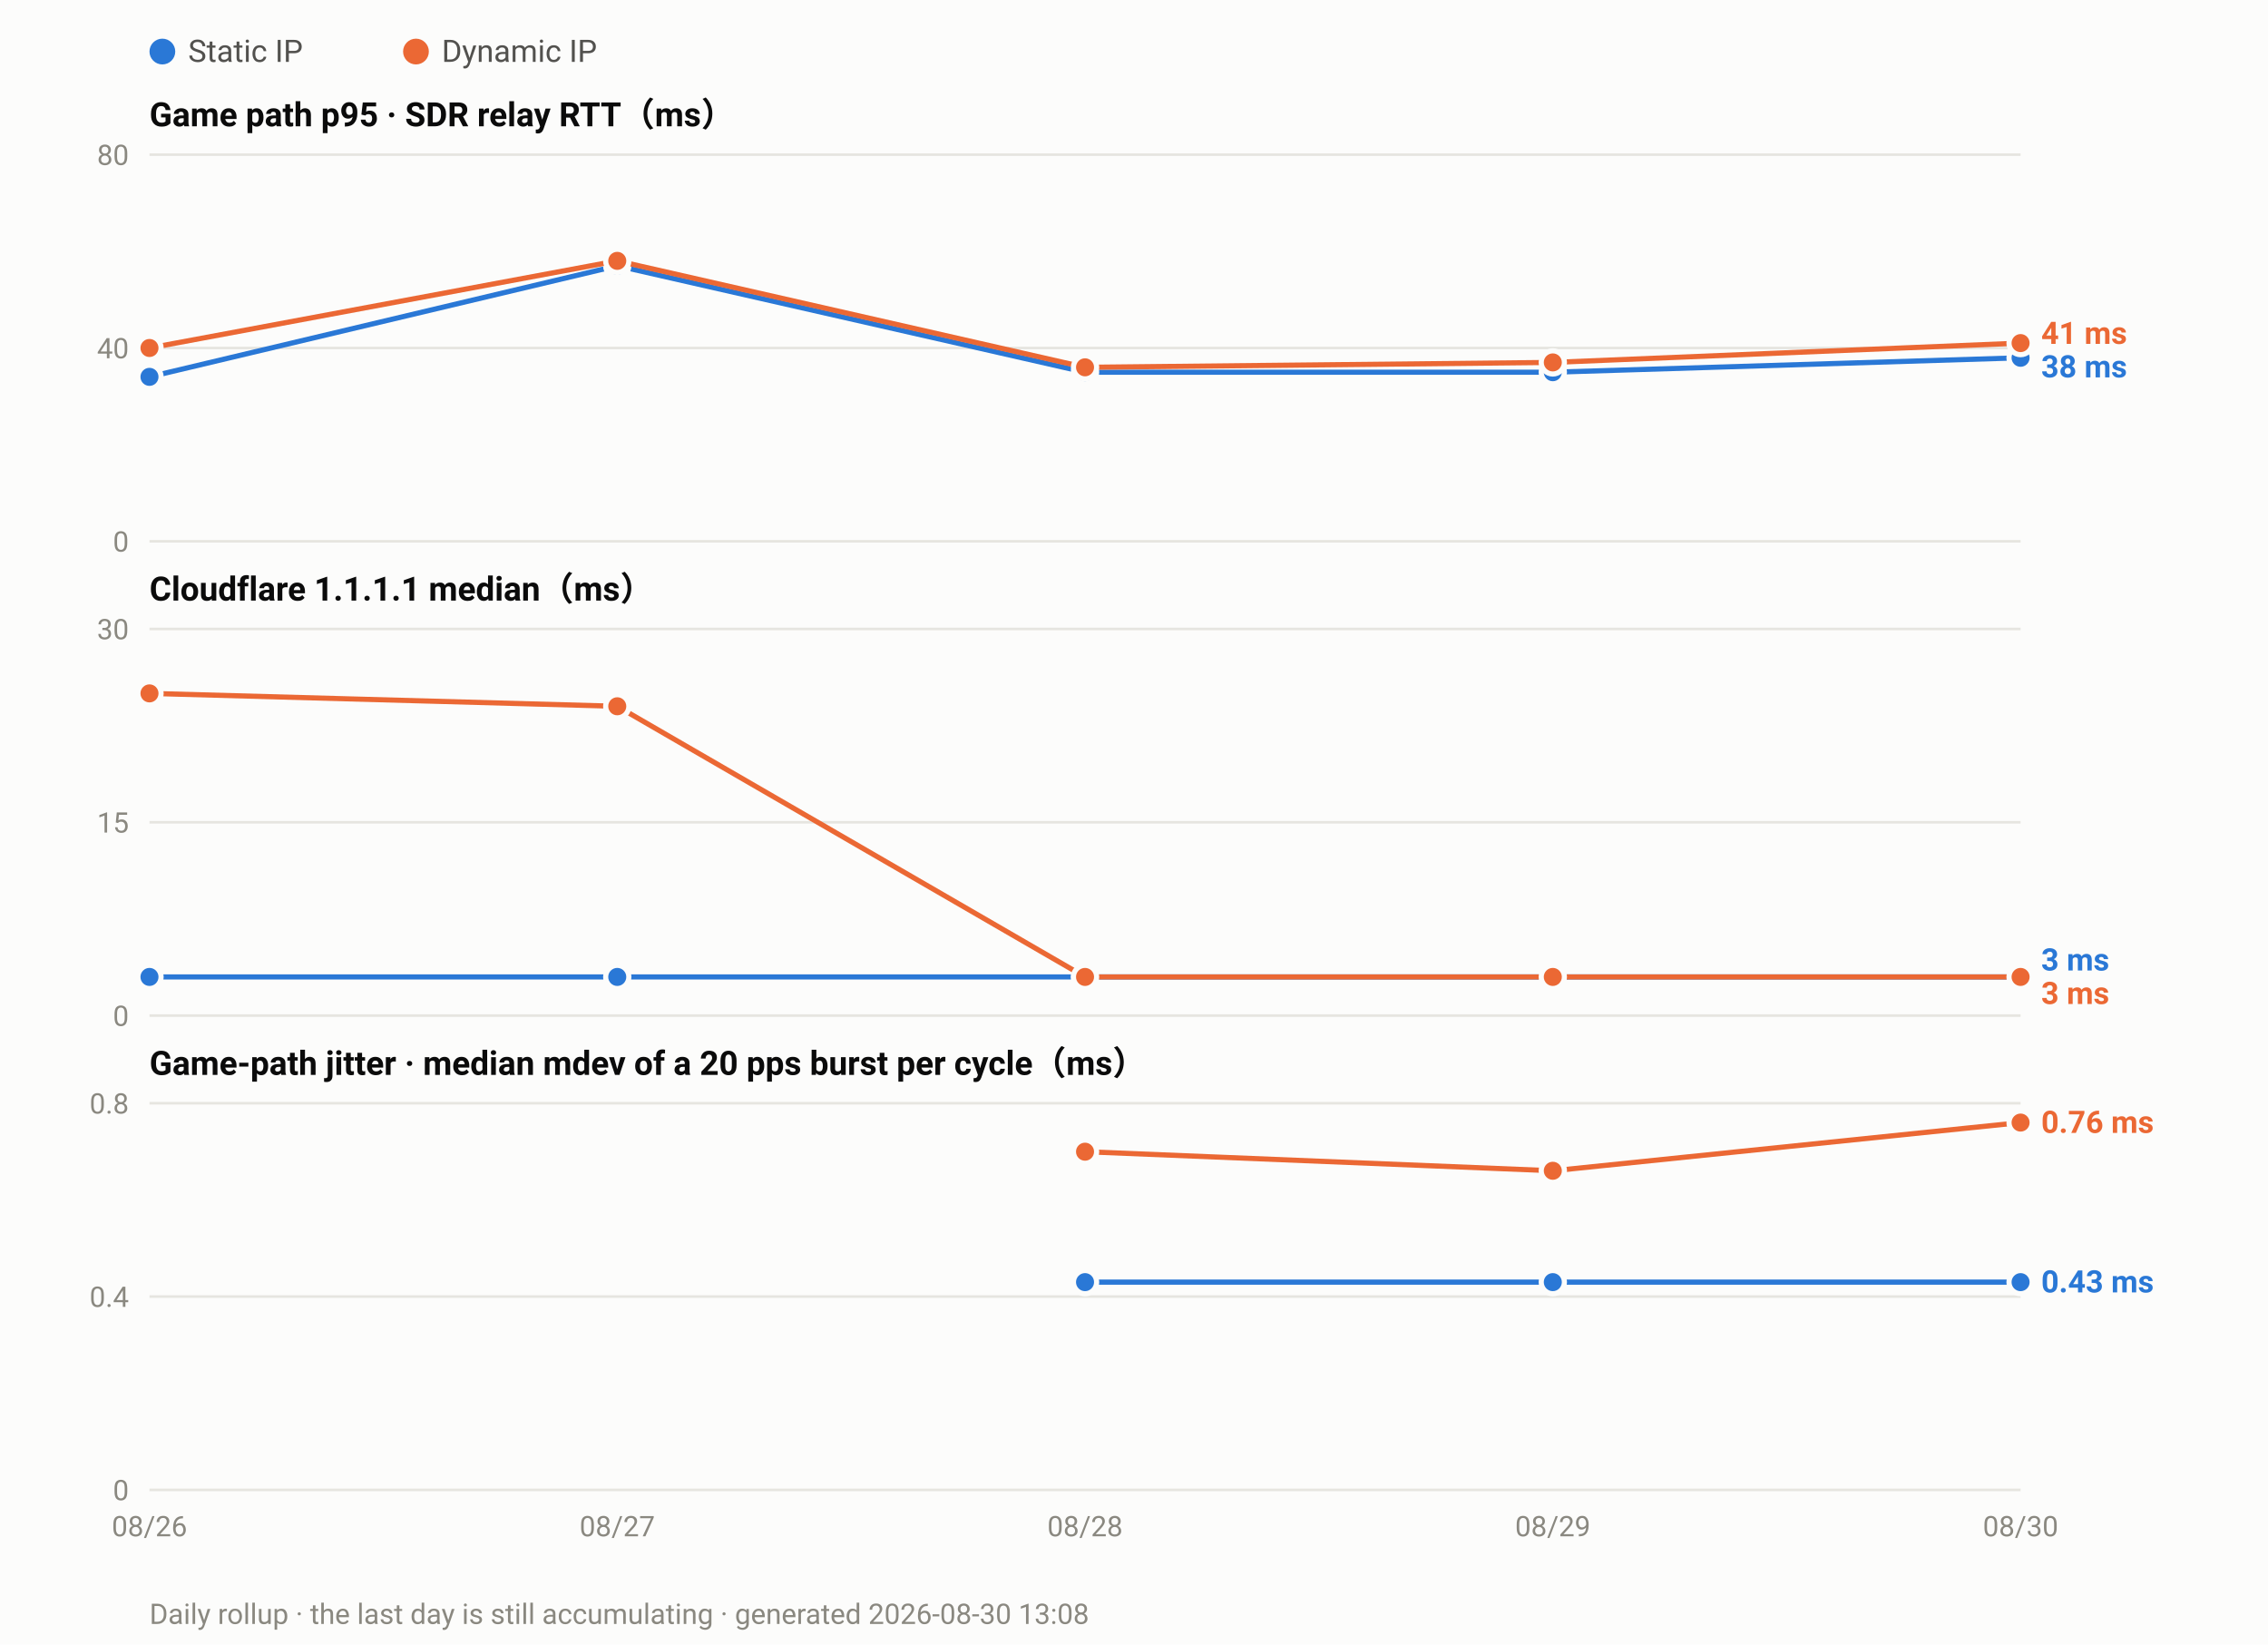
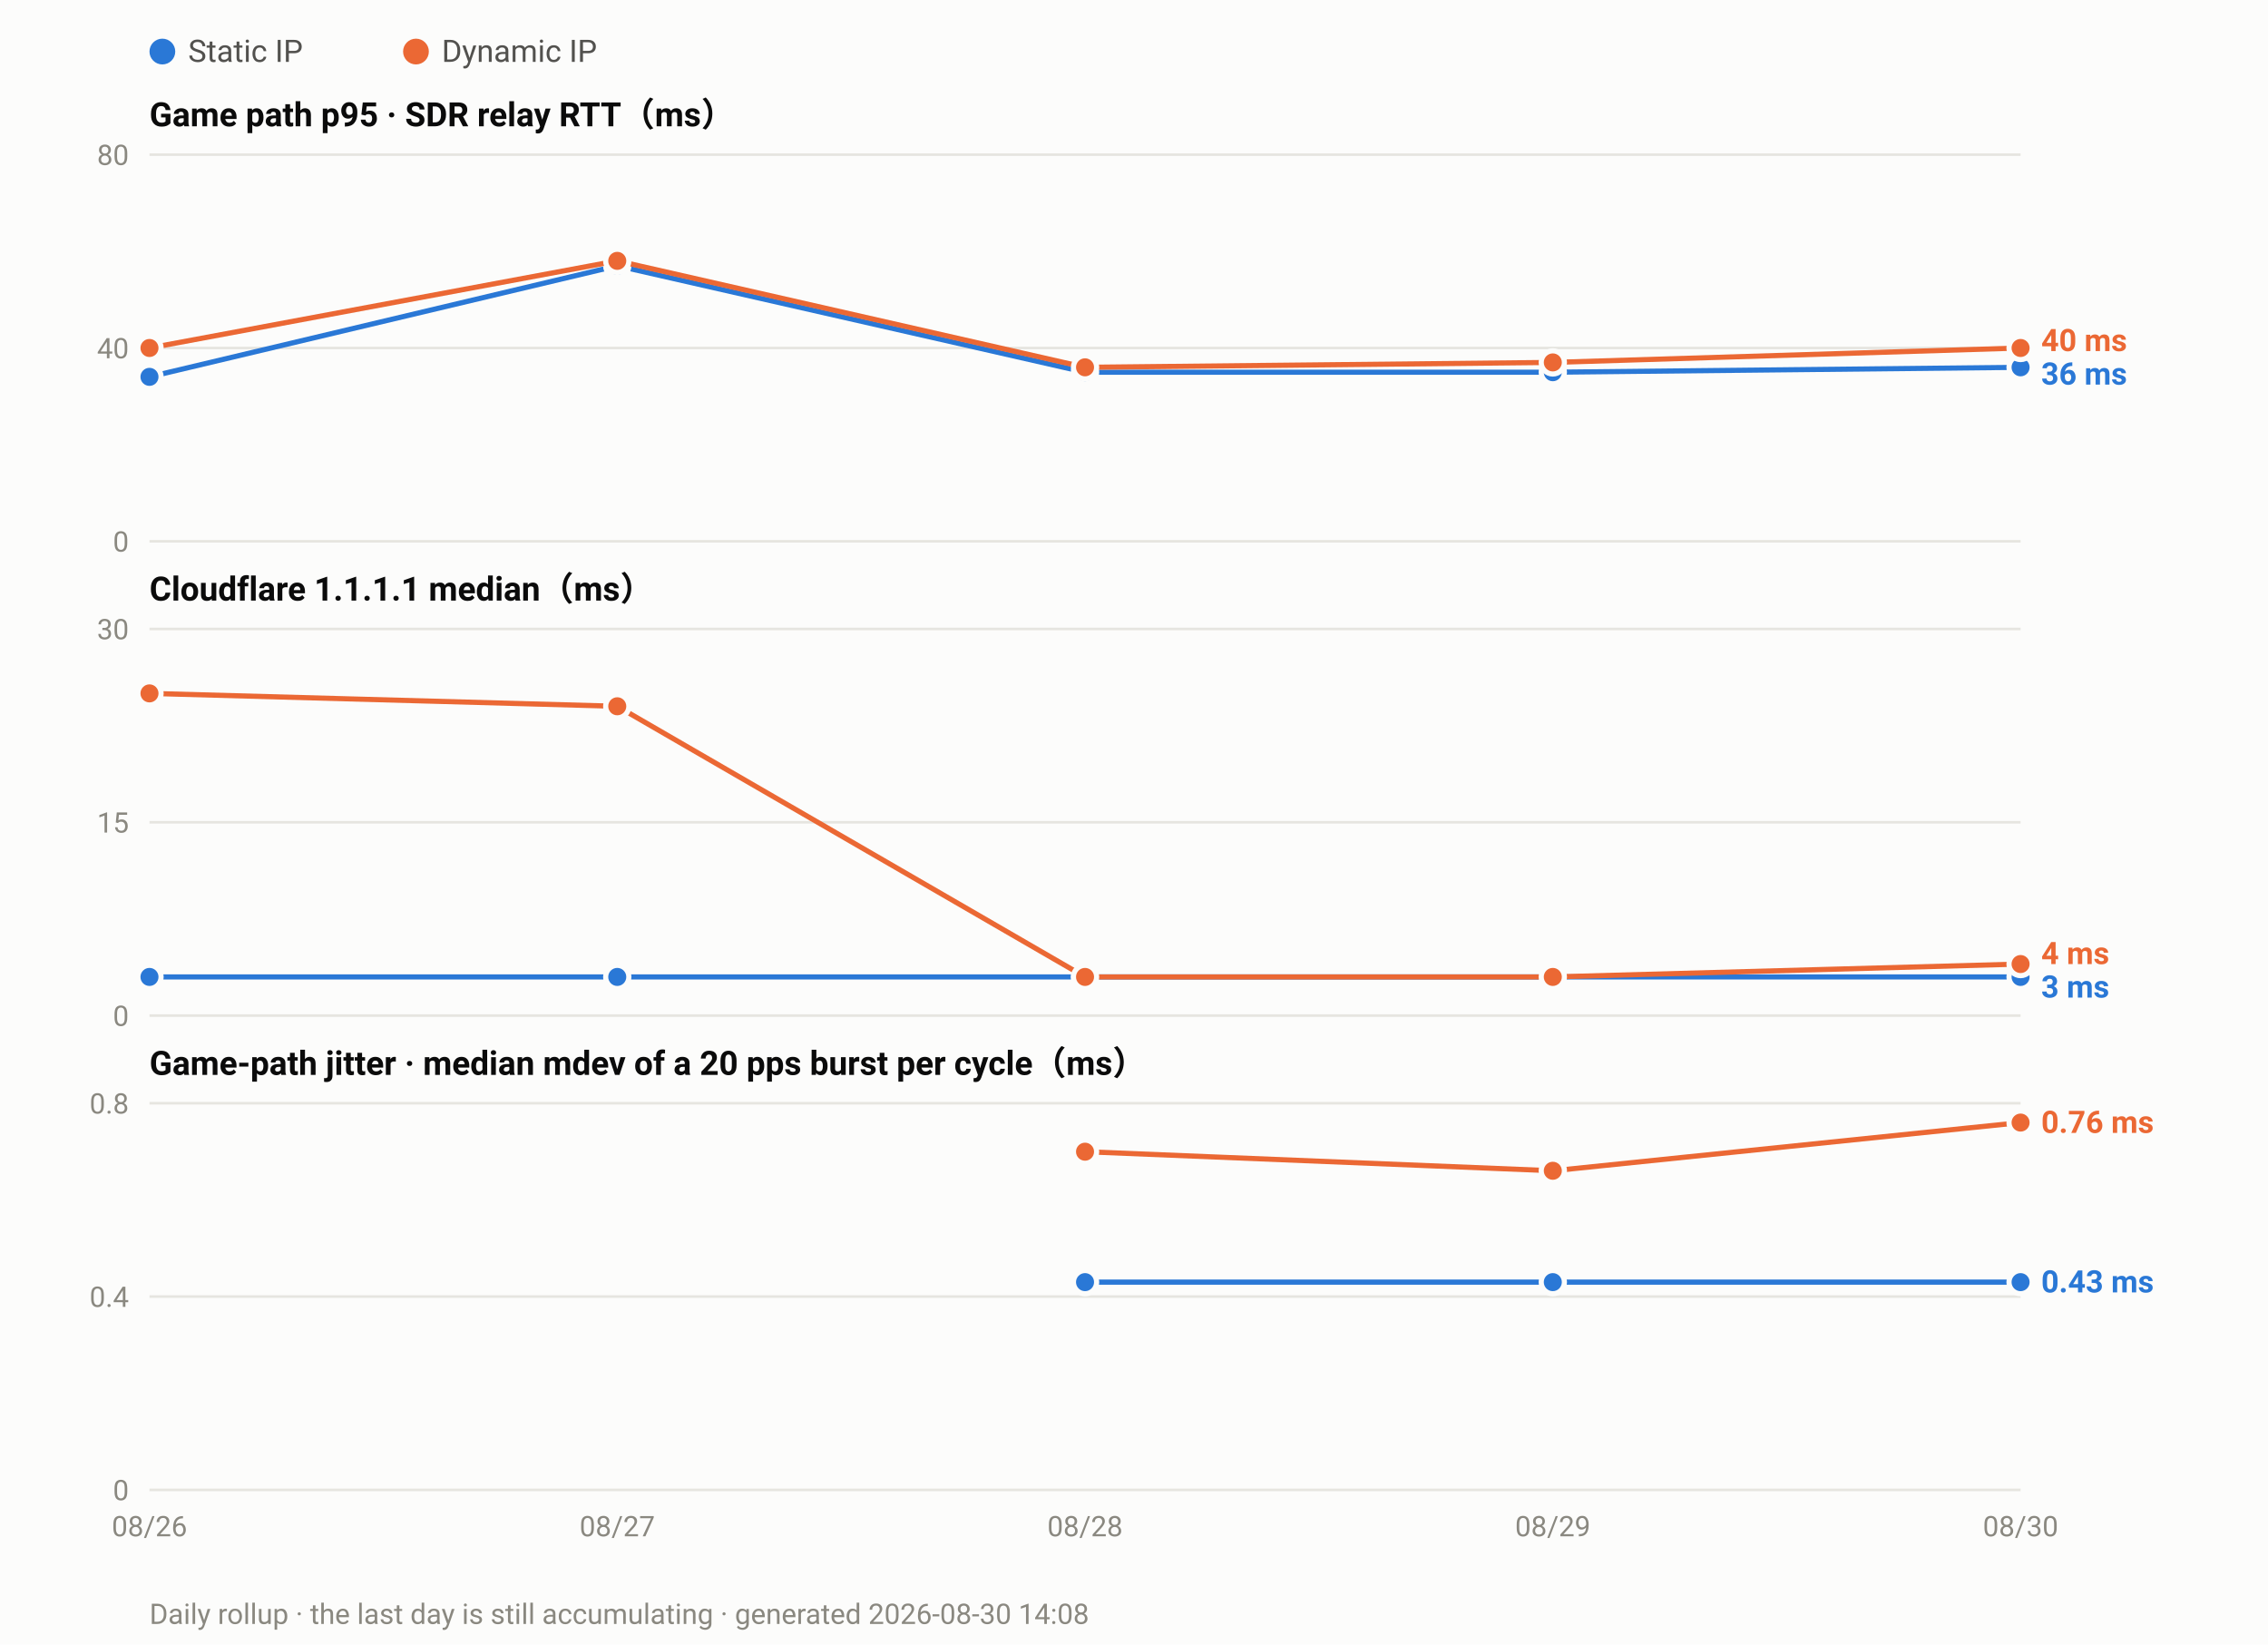
<svg xmlns="http://www.w3.org/2000/svg" width="880" height="638" viewBox="0 0 880 638" font-family="ui-sans-serif,-apple-system,Segoe UI,Roboto,Helvetica,Arial,sans-serif">
  <rect width="880" height="638" fill="#fcfcfb" />
  <circle cx="63.0" cy="20" r="5" fill="#2a78d6" />
  <text x="73.0" y="24" font-size="12" fill="#52514e">Static IP</text>
  <circle cx="161.4" cy="20" r="5" fill="#eb6834" />
  <text x="171.4" y="24" font-size="12" fill="#52514e">Dynamic IP</text>
  <text x="58" y="49.0" font-size="13" font-weight="600" fill="#0b0b0b">Game path p95 · SDR relay RTT（ms）</text>
  <line x1="58" y1="210.0" x2="784.0" y2="210.0" stroke="#e6e5e0" stroke-width="1" />
  <text x="50" y="214.0" font-size="11" text-anchor="end" fill="#8a8880">0</text>
  <line x1="58" y1="135.0" x2="784.0" y2="135.0" stroke="#e6e5e0" stroke-width="1" />
  <text x="50" y="139.0" font-size="11" text-anchor="end" fill="#8a8880">40</text>
  <line x1="58" y1="60.0" x2="784.0" y2="60.0" stroke="#e6e5e0" stroke-width="1" />
  <text x="50" y="64.0" font-size="11" text-anchor="end" fill="#8a8880">80</text>
-   <polyline fill="none" stroke="#2a78d6" stroke-width="2" stroke-linejoin="round" points="58.0,146.2 239.5,103.1 421.0,144.4 602.5,144.4 784.0,138.8" />
+   <polyline fill="none" stroke="#2a78d6" stroke-width="2" stroke-linejoin="round" points="58.0,146.2 239.5,103.1 421.0,144.4 602.5,144.4 784.0,142.5" />
  <circle cx="58.0" cy="146.2" r="4.5" fill="#2a78d6" stroke="#fcfcfb" stroke-width="2" />
  <circle cx="239.5" cy="103.1" r="4.5" fill="#2a78d6" stroke="#fcfcfb" stroke-width="2" />
  <circle cx="421.0" cy="144.4" r="4.5" fill="#2a78d6" stroke="#fcfcfb" stroke-width="2" />
  <circle cx="602.5" cy="144.4" r="4.5" fill="#2a78d6" stroke="#fcfcfb" stroke-width="2" />
-   <circle cx="784.0" cy="138.8" r="4.5" fill="#2a78d6" stroke="#fcfcfb" stroke-width="2" />
-   <polyline fill="none" stroke="#eb6834" stroke-width="2" stroke-linejoin="round" points="58.0,135.0 239.5,101.2 421.0,142.5 602.5,140.6 784.0,133.1" />
+   <circle cx="784.0" cy="142.5" r="4.5" fill="#2a78d6" stroke="#fcfcfb" stroke-width="2" />
+   <polyline fill="none" stroke="#eb6834" stroke-width="2" stroke-linejoin="round" points="58.0,135.0 239.5,101.2 421.0,142.5 602.5,140.6 784.0,135.0" />
  <circle cx="58.0" cy="135.0" r="4.5" fill="#eb6834" stroke="#fcfcfb" stroke-width="2" />
  <circle cx="239.5" cy="101.2" r="4.5" fill="#eb6834" stroke="#fcfcfb" stroke-width="2" />
  <circle cx="421.0" cy="142.5" r="4.5" fill="#eb6834" stroke="#fcfcfb" stroke-width="2" />
  <circle cx="602.5" cy="140.6" r="4.5" fill="#eb6834" stroke="#fcfcfb" stroke-width="2" />
-   <circle cx="784.0" cy="133.1" r="4.5" fill="#eb6834" stroke="#fcfcfb" stroke-width="2" />
-   <text x="792.0" y="133.4" font-size="12" font-weight="600" fill="#eb6834">41 ms</text>
-   <text x="792.0" y="146.4" font-size="12" font-weight="600" fill="#2a78d6">38 ms</text>
+   <circle cx="784.0" cy="135.0" r="4.5" fill="#eb6834" stroke="#fcfcfb" stroke-width="2" />
+   <text x="792.0" y="136.2" font-size="12" font-weight="600" fill="#eb6834">40 ms</text>
+   <text x="792.0" y="149.2" font-size="12" font-weight="600" fill="#2a78d6">36 ms</text>
  <text x="58" y="233.0" font-size="13" font-weight="600" fill="#0b0b0b">Cloudflare 1.1.1.1 median（ms）</text>
  <line x1="58" y1="394.0" x2="784.0" y2="394.0" stroke="#e6e5e0" stroke-width="1" />
  <text x="50" y="398.0" font-size="11" text-anchor="end" fill="#8a8880">0</text>
  <line x1="58" y1="319.0" x2="784.0" y2="319.0" stroke="#e6e5e0" stroke-width="1" />
  <text x="50" y="323.0" font-size="11" text-anchor="end" fill="#8a8880">15</text>
  <line x1="58" y1="244.0" x2="784.0" y2="244.0" stroke="#e6e5e0" stroke-width="1" />
  <text x="50" y="248.0" font-size="11" text-anchor="end" fill="#8a8880">30</text>
  <polyline fill="none" stroke="#2a78d6" stroke-width="2" stroke-linejoin="round" points="58.0,379.0 239.5,379.0 421.0,379.0 602.5,379.0 784.0,379.0" />
  <circle cx="58.0" cy="379.0" r="4.5" fill="#2a78d6" stroke="#fcfcfb" stroke-width="2" />
  <circle cx="239.5" cy="379.0" r="4.5" fill="#2a78d6" stroke="#fcfcfb" stroke-width="2" />
  <circle cx="421.0" cy="379.0" r="4.5" fill="#2a78d6" stroke="#fcfcfb" stroke-width="2" />
  <circle cx="602.5" cy="379.0" r="4.5" fill="#2a78d6" stroke="#fcfcfb" stroke-width="2" />
  <circle cx="784.0" cy="379.0" r="4.5" fill="#2a78d6" stroke="#fcfcfb" stroke-width="2" />
-   <polyline fill="none" stroke="#eb6834" stroke-width="2" stroke-linejoin="round" points="58.0,269.0 239.5,274.0 421.0,379.0 602.5,379.0 784.0,379.0" />
+   <polyline fill="none" stroke="#eb6834" stroke-width="2" stroke-linejoin="round" points="58.0,269.0 239.5,274.0 421.0,379.0 602.5,379.0 784.0,374.0" />
  <circle cx="58.0" cy="269.0" r="4.5" fill="#eb6834" stroke="#fcfcfb" stroke-width="2" />
  <circle cx="239.5" cy="274.0" r="4.5" fill="#eb6834" stroke="#fcfcfb" stroke-width="2" />
  <circle cx="421.0" cy="379.0" r="4.5" fill="#eb6834" stroke="#fcfcfb" stroke-width="2" />
  <circle cx="602.5" cy="379.0" r="4.5" fill="#eb6834" stroke="#fcfcfb" stroke-width="2" />
-   <circle cx="784.0" cy="379.0" r="4.5" fill="#eb6834" stroke="#fcfcfb" stroke-width="2" />
-   <text x="792.0" y="376.5" font-size="12" font-weight="600" fill="#2a78d6">3 ms</text>
-   <text x="792.0" y="389.5" font-size="12" font-weight="600" fill="#eb6834">3 ms</text>
+   <circle cx="784.0" cy="374.0" r="4.5" fill="#eb6834" stroke="#fcfcfb" stroke-width="2" />
+   <text x="792.0" y="374.0" font-size="12" font-weight="600" fill="#eb6834">4 ms</text>
+   <text x="792.0" y="387.0" font-size="12" font-weight="600" fill="#2a78d6">3 ms</text>
  <text x="58" y="417.0" font-size="13" font-weight="600" fill="#0b0b0b">Game-path jitter · median mdev of a 20 pps burst per cycle（ms）</text>
  <line x1="58" y1="578.0" x2="784.0" y2="578.0" stroke="#e6e5e0" stroke-width="1" />
  <text x="50" y="582.0" font-size="11" text-anchor="end" fill="#8a8880">0</text>
  <line x1="58" y1="503.0" x2="784.0" y2="503.0" stroke="#e6e5e0" stroke-width="1" />
  <text x="50" y="507.0" font-size="11" text-anchor="end" fill="#8a8880">0.4</text>
  <line x1="58" y1="428.0" x2="784.0" y2="428.0" stroke="#e6e5e0" stroke-width="1" />
  <text x="50" y="432.0" font-size="11" text-anchor="end" fill="#8a8880">0.8</text>
  <polyline fill="none" stroke="#2a78d6" stroke-width="2" stroke-linejoin="round" points="421.0,497.4 602.5,497.4 784.0,497.4" />
  <circle cx="421.0" cy="497.4" r="4.5" fill="#2a78d6" stroke="#fcfcfb" stroke-width="2" />
  <circle cx="602.5" cy="497.4" r="4.5" fill="#2a78d6" stroke="#fcfcfb" stroke-width="2" />
  <circle cx="784.0" cy="497.4" r="4.5" fill="#2a78d6" stroke="#fcfcfb" stroke-width="2" />
  <polyline fill="none" stroke="#eb6834" stroke-width="2" stroke-linejoin="round" points="421.0,446.8 602.5,454.2 784.0,435.5" />
  <circle cx="421.0" cy="446.8" r="4.5" fill="#eb6834" stroke="#fcfcfb" stroke-width="2" />
  <circle cx="602.5" cy="454.2" r="4.5" fill="#eb6834" stroke="#fcfcfb" stroke-width="2" />
  <circle cx="784.0" cy="435.5" r="4.5" fill="#eb6834" stroke="#fcfcfb" stroke-width="2" />
  <text x="792.0" y="439.5" font-size="12" font-weight="600" fill="#eb6834">0.76 ms</text>
  <text x="792.0" y="501.4" font-size="12" font-weight="600" fill="#2a78d6">0.43 ms</text>
  <text x="58.0" y="596.0" font-size="11" text-anchor="middle" fill="#8a8880">08/26</text>
  <text x="239.5" y="596.0" font-size="11" text-anchor="middle" fill="#8a8880">08/27</text>
  <text x="421.0" y="596.0" font-size="11" text-anchor="middle" fill="#8a8880">08/28</text>
  <text x="602.5" y="596.0" font-size="11" text-anchor="middle" fill="#8a8880">08/29</text>
  <text x="784.0" y="596.0" font-size="11" text-anchor="middle" fill="#8a8880">08/30</text>
-   <text x="58" y="630" font-size="11" fill="#8a8880">Daily rollup · the last day is still accumulating · generated 2026-08-30 13:08</text>
+   <text x="58" y="630" font-size="11" fill="#8a8880">Daily rollup · the last day is still accumulating · generated 2026-08-30 14:08</text>
</svg>
